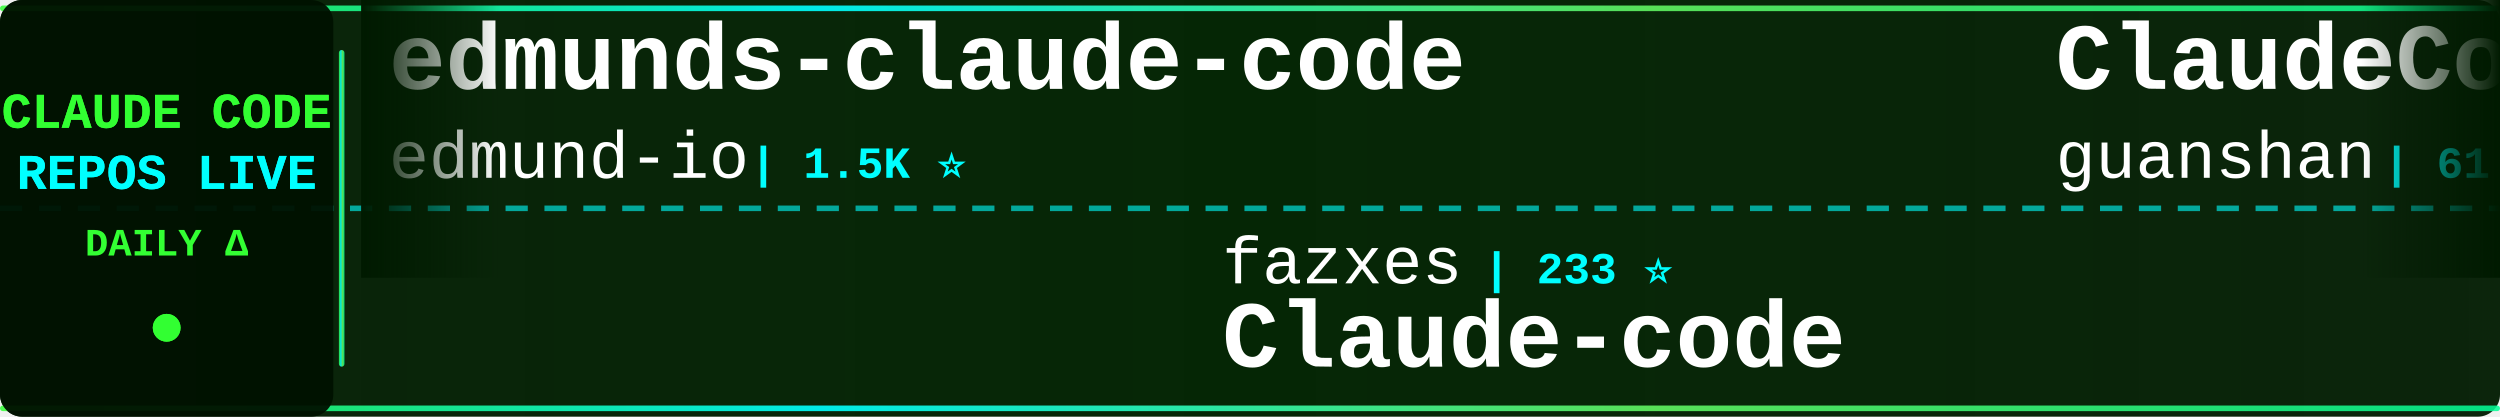
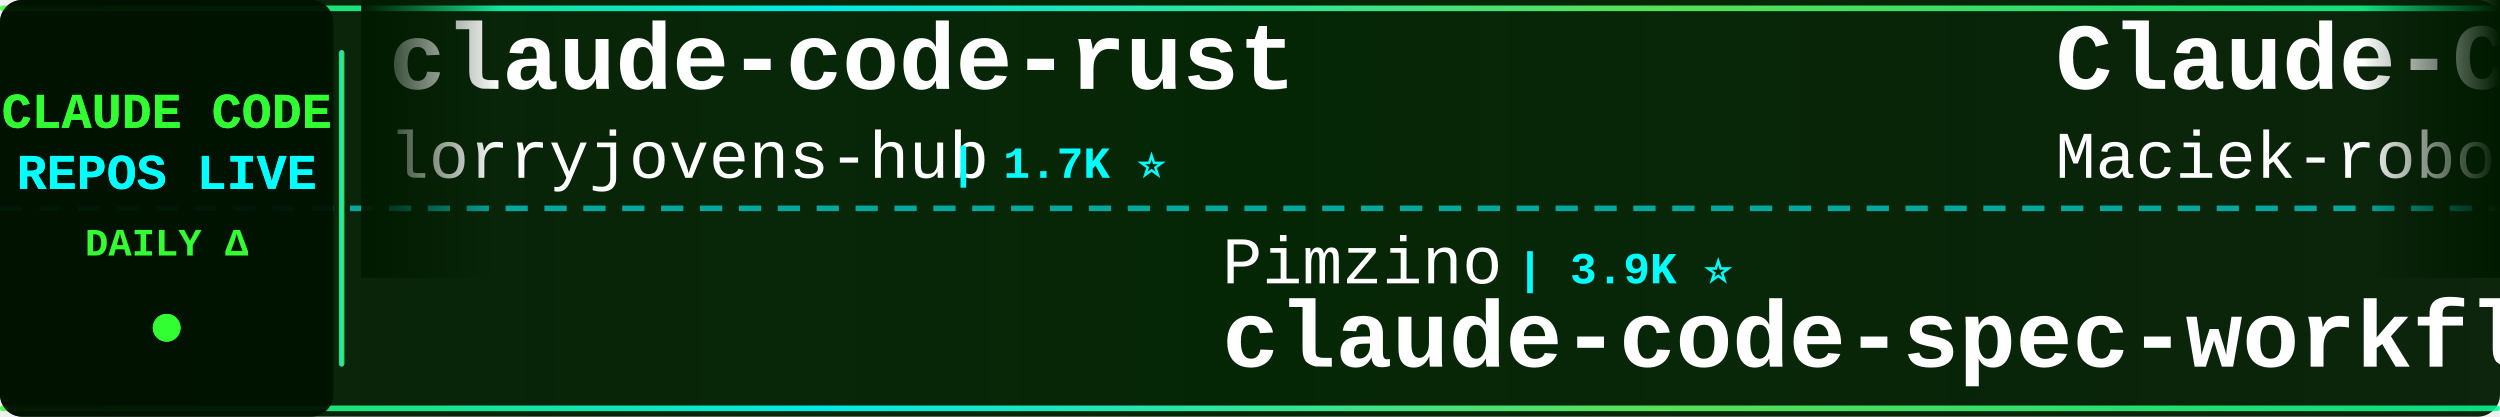
<svg xmlns="http://www.w3.org/2000/svg" width="900" height="150">
  <defs>
    <linearGradient id="tickerBg" x1="0%" y1="0%" x2="100%" y2="0%">
      <stop offset="0%" style="stop-color:#001a00;stop-opacity:0.95" />
      <stop offset="50%" style="stop-color:#002200;stop-opacity:0.98" />
      <stop offset="100%" style="stop-color:#001a00;stop-opacity:0.95" />
    </linearGradient>
    <linearGradient id="borderGrad" x1="0%" y1="0%" x2="100%" y2="0%">
      <stop offset="0%" style="stop-color:#33ff33;stop-opacity:0.85">
        <animate attributeName="stop-opacity" values="0.85;1;0.85" dur="2s" repeatCount="indefinite" />
      </stop>
      <stop offset="33%" style="stop-color:#00ffff;stop-opacity:0.9">
        <animate attributeName="stop-opacity" values="0.9;1;0.9" dur="2.2s" repeatCount="indefinite" />
      </stop>
      <stop offset="66%" style="stop-color:#66ff66;stop-opacity:0.85">
        <animate attributeName="stop-opacity" values="0.85;1;0.85" dur="1.8s" repeatCount="indefinite" />
      </stop>
      <stop offset="100%" style="stop-color:#00ff99;stop-opacity:0.85">
        <animate attributeName="stop-opacity" values="0.85;1;0.85" dur="2s" repeatCount="indefinite" />
      </stop>
    </linearGradient>
    <filter id="textGlow">
      <feGaussianBlur stdDeviation="0.1" result="coloredBlur" />
      <feMerge>
        <feMergeNode in="coloredBlur" />
        <feMergeNode in="SourceGraphic" />
      </feMerge>
    </filter>
    <filter id="metricGlow">
      <feGaussianBlur stdDeviation="0.2" result="coloredBlur" />
      <feMerge>
        <feMergeNode in="coloredBlur" />
        <feMergeNode in="SourceGraphic" />
      </feMerge>
    </filter>
    <linearGradient id="leftFade" x1="0%" y1="0%" x2="100%" y2="0%">
      <stop offset="0%" style="stop-color:#001a00;stop-opacity:1" />
      <stop offset="100%" style="stop-color:#001a00;stop-opacity:0" />
    </linearGradient>
    <linearGradient id="rightFade" x1="0%" y1="0%" x2="100%" y2="0%">
      <stop offset="0%" style="stop-color:#001a00;stop-opacity:0" />
      <stop offset="100%" style="stop-color:#001a00;stop-opacity:1" />
    </linearGradient>
  </defs>
  <rect width="900" height="150" fill="url(#tickerBg)" rx="8" />
  <rect x="0" y="2" width="900" height="2" fill="url(#borderGrad)" rx="1" />
  <rect x="0" y="146" width="900" height="2" fill="url(#borderGrad)" rx="1" />
  <line x1="0" y1="75" x2="900" y2="75" stroke="#00ffff" stroke-width="2" stroke-dasharray="8 6" opacity="0.6" />
  <rect x="0" y="0" width="120" height="150" fill="#001100" opacity="0.95" rx="8" />
  <text x="60" y="46" font-family="'Courier New', monospace" font-size="18" font-weight="bold" fill="#33ff33" text-anchor="middle" filter="url(#textGlow)">
    CLAUDE CODE
  </text>
  <text x="60" y="68" font-family="'Courier New', monospace" font-size="18" font-weight="bold" fill="#00ffff" text-anchor="middle" filter="url(#textGlow)">
    REPOS LIVE
  </text>
  <text x="60" y="92" font-family="'Courier New', monospace" font-size="14" font-weight="bold" fill="#33ff33" text-anchor="middle">
    DAILY Δ
  </text>
  <circle cx="60" cy="118" r="5" fill="#33ff33" filter="url(#metricGlow)">
    <animate attributeName="r" values="4;6;4" dur="1.5s" repeatCount="indefinite" />
    <animate attributeName="opacity" values="0.6;1;0.6" dur="1.5s" repeatCount="indefinite" />
  </circle>
  <rect x="122" y="18" width="2" height="114" fill="url(#borderGrad)" rx="1" />
  <clipPath id="tickerClip">
    <rect x="130" y="0" width="770" height="150" />
  </clipPath>
  <g clip-path="url(#tickerClip)">
    <g id="tickerItems">
      <animateTransform attributeName="transform" attributeType="XML" type="translate" from="0 0" to="-3000 0" dur="54s" repeatCount="indefinite" />
      <g transform="translate(0, 0)">
-         <text x="140" y="32" font-family="'Courier New', monospace" font-size="34" font-weight="bold" fill="#ffffff">edmunds-claude-code</text>
-         <text x="140" y="64" font-family="'Courier New', monospace" font-size="24" font-weight="normal" fill="#ffffff" opacity="1.0">edmund-io</text>
-         <text x="270" y="64" font-family="'Courier New', monospace" font-size="16" font-weight="bold" fill="#00ffff"> | 1.5K ⭐</text>
+         <text x="140" y="32" font-family="'Courier New', monospace" font-size="34" font-weight="bold" fill="#ffffff">claude-code-rust</text>
+         <text x="140" y="64" font-family="'Courier New', monospace" font-size="24" font-weight="normal" fill="#ffffff" opacity="1.0">lorryjovens-hub</text>
+         <text x="342" y="64" font-family="'Courier New', monospace" font-size="16" font-weight="bold" fill="#00ffff"> | 1.7K ⭐</text>
      </g>
      <g transform="translate(300, 0)">
-         <text x="140" y="102" font-family="'Courier New', monospace" font-size="24" font-weight="normal" fill="#ffffff" opacity="1.0">fazxes</text>
-         <text x="234" y="102" font-family="'Courier New', monospace" font-size="16" font-weight="bold" fill="#00ffff"> | 233 ⭐</text>
-         <text x="140" y="132" font-family="'Courier New', monospace" font-size="34" font-weight="bold" fill="#ffffff">Claude-code</text>
+         <text x="140" y="102" font-family="'Courier New', monospace" font-size="24" font-weight="normal" fill="#ffffff" opacity="1.0">Pimzino</text>
+         <text x="246" y="102" font-family="'Courier New', monospace" font-size="16" font-weight="bold" fill="#00ffff"> | 3.9K ⭐</text>
+         <text x="140" y="132" font-family="'Courier New', monospace" font-size="34" font-weight="bold" fill="#ffffff">claude-code-spec-workflo...</text>
      </g>
      <g transform="translate(600, 0)">
-         <text x="140" y="32" font-family="'Courier New', monospace" font-size="34" font-weight="bold" fill="#ffffff">ClaudeCode</text>
-         <text x="140" y="64" font-family="'Courier New', monospace" font-size="24" font-weight="normal" fill="#ffffff" opacity="1.0">guanshan</text>
-         <text x="258" y="64" font-family="'Courier New', monospace" font-size="16" font-weight="bold" fill="#00ffff"> | 61 ⭐</text>
+         <text x="140" y="32" font-family="'Courier New', monospace" font-size="34" font-weight="bold" fill="#ffffff">Claude-Code-Usage-Monito...</text>
+         <text x="140" y="64" font-family="'Courier New', monospace" font-size="24" font-weight="normal" fill="#ffffff" opacity="1.0">Maciek-roboblog</text>
+         <text x="342" y="64" font-family="'Courier New', monospace" font-size="16" font-weight="bold" fill="#00ffff"> | 8.7K ⭐</text>
      </g>
      <g transform="translate(900, 0)">
-         <text x="140" y="102" font-family="'Courier New', monospace" font-size="24" font-weight="normal" fill="#ffffff" opacity="1.0">darcyegb</text>
-         <text x="258" y="102" font-family="'Courier New', monospace" font-size="16" font-weight="bold" fill="#00ffff"> | 759 ⭐</text>
-         <text x="140" y="132" font-family="'Courier New', monospace" font-size="34" font-weight="bold" fill="#ffffff">ClaudeCodeAgents</text>
+         <text x="140" y="102" font-family="'Courier New', monospace" font-size="24" font-weight="normal" fill="#ffffff" opacity="1.0">xu-xiang</text>
+         <text x="258" y="102" font-family="'Courier New', monospace" font-size="16" font-weight="bold" fill="#00ffff"> | 1.9K ⭐</text>
+         <text x="140" y="132" font-family="'Courier New', monospace" font-size="34" font-weight="bold" fill="#ffffff">everything-claude-code-z...</text>
      </g>
      <g transform="translate(1200, 0)">
-         <text x="140" y="32" font-family="'Courier New', monospace" font-size="34" font-weight="bold" fill="#ffffff">free-claude-code</text>
-         <text x="140" y="64" font-family="'Courier New', monospace" font-size="24" font-weight="normal" fill="#ffffff" opacity="1.0">Alishahryar1</text>
-         <text x="306" y="64" font-family="'Courier New', monospace" font-size="16" font-weight="bold" fill="#00ffff"> | 51.8K ⭐ +50</text>
+         <text x="140" y="32" font-family="'Courier New', monospace" font-size="34" font-weight="bold" fill="#ffffff">awesome-claude-code-plug...</text>
+         <text x="140" y="64" font-family="'Courier New', monospace" font-size="24" font-weight="normal" fill="#ffffff" opacity="1.0">ccplugins</text>
+         <text x="270" y="64" font-family="'Courier New', monospace" font-size="16" font-weight="bold" fill="#00ffff"> | 926 ⭐</text>
      </g>
      <g transform="translate(1500, 0)">
-         <text x="140" y="102" font-family="'Courier New', monospace" font-size="24" font-weight="normal" fill="#ffffff" opacity="1.0">OrcaWhisper</text>
-         <text x="294" y="102" font-family="'Courier New', monospace" font-size="16" font-weight="bold" fill="#00ffff"> | 91 ⭐</text>
-         <text x="140" y="132" font-family="'Courier New', monospace" font-size="34" font-weight="bold" fill="#ffffff">Claude-Code</text>
+         <text x="140" y="102" font-family="'Courier New', monospace" font-size="24" font-weight="normal" fill="#ffffff" opacity="1.0">VILA-Lab</text>
+         <text x="258" y="102" font-family="'Courier New', monospace" font-size="16" font-weight="bold" fill="#00ffff"> | 2.1K ⭐</text>
+         <text x="140" y="132" font-family="'Courier New', monospace" font-size="34" font-weight="bold" fill="#ffffff">Dive-into-Claude-Code</text>
      </g>
      <g transform="translate(1800, 0)">
-         <text x="140" y="32" font-family="'Courier New', monospace" font-size="34" font-weight="bold" fill="#ffffff">claude-code-base-action</text>
-         <text x="140" y="64" font-family="'Courier New', monospace" font-size="24" font-weight="normal" fill="#ffffff" opacity="1.0">anthropics</text>
-         <text x="282" y="64" font-family="'Courier New', monospace" font-size="16" font-weight="bold" fill="#00ffff"> | 960 ⭐ +1</text>
+         <text x="140" y="32" font-family="'Courier New', monospace" font-size="34" font-weight="bold" fill="#ffffff">claude-code-source</text>
+         <text x="140" y="64" font-family="'Courier New', monospace" font-size="24" font-weight="normal" fill="#ffffff" opacity="1.0">JrCx7scC</text>
+         <text x="258" y="64" font-family="'Courier New', monospace" font-size="16" font-weight="bold" fill="#00ffff"> | 375 ⭐</text>
      </g>
      <g transform="translate(2100, 0)">
-         <text x="140" y="102" font-family="'Courier New', monospace" font-size="24" font-weight="normal" fill="#ffffff" opacity="1.0">davila7</text>
-         <text x="246" y="102" font-family="'Courier New', monospace" font-size="16" font-weight="bold" fill="#00ffff"> | 30.4K ⭐ +1</text>
-         <text x="140" y="132" font-family="'Courier New', monospace" font-size="34" font-weight="bold" fill="#ffffff">claude-code-templates</text>
+         <text x="140" y="102" font-family="'Courier New', monospace" font-size="24" font-weight="normal" fill="#ffffff" opacity="1.0">sugyan</text>
+         <text x="234" y="102" font-family="'Courier New', monospace" font-size="16" font-weight="bold" fill="#00ffff"> | 1.1K ⭐</text>
+         <text x="140" y="132" font-family="'Courier New', monospace" font-size="34" font-weight="bold" fill="#ffffff">claude-code-webui</text>
      </g>
      <g transform="translate(2400, 0)">
-         <text x="140" y="32" font-family="'Courier New', monospace" font-size="34" font-weight="bold" fill="#ffffff">everything-claude-code</text>
-         <text x="140" y="64" font-family="'Courier New', monospace" font-size="24" font-weight="normal" fill="#ffffff" opacity="1.0">WorldFlowAI</text>
-         <text x="294" y="64" font-family="'Courier New', monospace" font-size="16" font-weight="bold" fill="#00ffff"> | 1.9K ⭐ +2</text>
+         <text x="140" y="32" font-family="'Courier New', monospace" font-size="34" font-weight="bold" fill="#ffffff">claude-code-sourcemap</text>
+         <text x="140" y="64" font-family="'Courier New', monospace" font-size="24" font-weight="normal" fill="#ffffff" opacity="1.0">ChinaSiro</text>
+         <text x="270" y="64" font-family="'Courier New', monospace" font-size="16" font-weight="bold" fill="#00ffff"> | 9.6K ⭐</text>
      </g>
      <g transform="translate(2700, 0)">
-         <text x="140" y="102" font-family="'Courier New', monospace" font-size="24" font-weight="normal" fill="#ffffff" opacity="1.0">chauncygu</text>
-         <text x="270" y="102" font-family="'Courier New', monospace" font-size="16" font-weight="bold" fill="#00ffff"> | 2.8K ⭐</text>
-         <text x="140" y="132" font-family="'Courier New', monospace" font-size="34" font-weight="bold" fill="#ffffff">collection-claude-code-s...</text>
+         <text x="140" y="102" font-family="'Courier New', monospace" font-size="24" font-weight="normal" fill="#ffffff" opacity="1.0">luyao618</text>
+         <text x="258" y="102" font-family="'Courier New', monospace" font-size="16" font-weight="bold" fill="#00ffff"> | 1.7K ⭐ +1</text>
+         <text x="140" y="132" font-family="'Courier New', monospace" font-size="34" font-weight="bold" fill="#ffffff">Claude-Code-Source-Study</text>
      </g>
      <g transform="translate(3000, 0)">
-         <text x="140" y="32" font-family="'Courier New', monospace" font-size="34" font-weight="bold" fill="#ffffff">edmunds-claude-code</text>
-         <text x="140" y="64" font-family="'Courier New', monospace" font-size="24" font-weight="normal" fill="#ffffff" opacity="1.0">edmund-io</text>
-         <text x="270" y="64" font-family="'Courier New', monospace" font-size="16" font-weight="bold" fill="#00ffff"> | 1.5K ⭐</text>
+         <text x="140" y="32" font-family="'Courier New', monospace" font-size="34" font-weight="bold" fill="#ffffff">claude-code-rust</text>
+         <text x="140" y="64" font-family="'Courier New', monospace" font-size="24" font-weight="normal" fill="#ffffff" opacity="1.0">lorryjovens-hub</text>
+         <text x="342" y="64" font-family="'Courier New', monospace" font-size="16" font-weight="bold" fill="#00ffff"> | 1.7K ⭐</text>
      </g>
      <g transform="translate(3300, 0)">
-         <text x="140" y="102" font-family="'Courier New', monospace" font-size="24" font-weight="normal" fill="#ffffff" opacity="1.0">fazxes</text>
-         <text x="234" y="102" font-family="'Courier New', monospace" font-size="16" font-weight="bold" fill="#00ffff"> | 233 ⭐</text>
-         <text x="140" y="132" font-family="'Courier New', monospace" font-size="34" font-weight="bold" fill="#ffffff">Claude-code</text>
+         <text x="140" y="102" font-family="'Courier New', monospace" font-size="24" font-weight="normal" fill="#ffffff" opacity="1.0">Pimzino</text>
+         <text x="246" y="102" font-family="'Courier New', monospace" font-size="16" font-weight="bold" fill="#00ffff"> | 3.9K ⭐</text>
+         <text x="140" y="132" font-family="'Courier New', monospace" font-size="34" font-weight="bold" fill="#ffffff">claude-code-spec-workflo...</text>
      </g>
      <g transform="translate(3600, 0)">
-         <text x="140" y="32" font-family="'Courier New', monospace" font-size="34" font-weight="bold" fill="#ffffff">ClaudeCode</text>
-         <text x="140" y="64" font-family="'Courier New', monospace" font-size="24" font-weight="normal" fill="#ffffff" opacity="1.0">guanshan</text>
-         <text x="258" y="64" font-family="'Courier New', monospace" font-size="16" font-weight="bold" fill="#00ffff"> | 61 ⭐</text>
+         <text x="140" y="32" font-family="'Courier New', monospace" font-size="34" font-weight="bold" fill="#ffffff">Claude-Code-Usage-Monito...</text>
+         <text x="140" y="64" font-family="'Courier New', monospace" font-size="24" font-weight="normal" fill="#ffffff" opacity="1.0">Maciek-roboblog</text>
+         <text x="342" y="64" font-family="'Courier New', monospace" font-size="16" font-weight="bold" fill="#00ffff"> | 8.7K ⭐</text>
      </g>
      <g transform="translate(3900, 0)">
-         <text x="140" y="102" font-family="'Courier New', monospace" font-size="24" font-weight="normal" fill="#ffffff" opacity="1.0">darcyegb</text>
-         <text x="258" y="102" font-family="'Courier New', monospace" font-size="16" font-weight="bold" fill="#00ffff"> | 759 ⭐</text>
-         <text x="140" y="132" font-family="'Courier New', monospace" font-size="34" font-weight="bold" fill="#ffffff">ClaudeCodeAgents</text>
+         <text x="140" y="102" font-family="'Courier New', monospace" font-size="24" font-weight="normal" fill="#ffffff" opacity="1.0">xu-xiang</text>
+         <text x="258" y="102" font-family="'Courier New', monospace" font-size="16" font-weight="bold" fill="#00ffff"> | 1.9K ⭐</text>
+         <text x="140" y="132" font-family="'Courier New', monospace" font-size="34" font-weight="bold" fill="#ffffff">everything-claude-code-z...</text>
      </g>
    </g>
  </g>
  <rect x="130" y="0" width="50" height="100" fill="url(#leftFade)" />
  <rect x="850" y="0" width="50" height="100" fill="url(#rightFade)" />
</svg>
